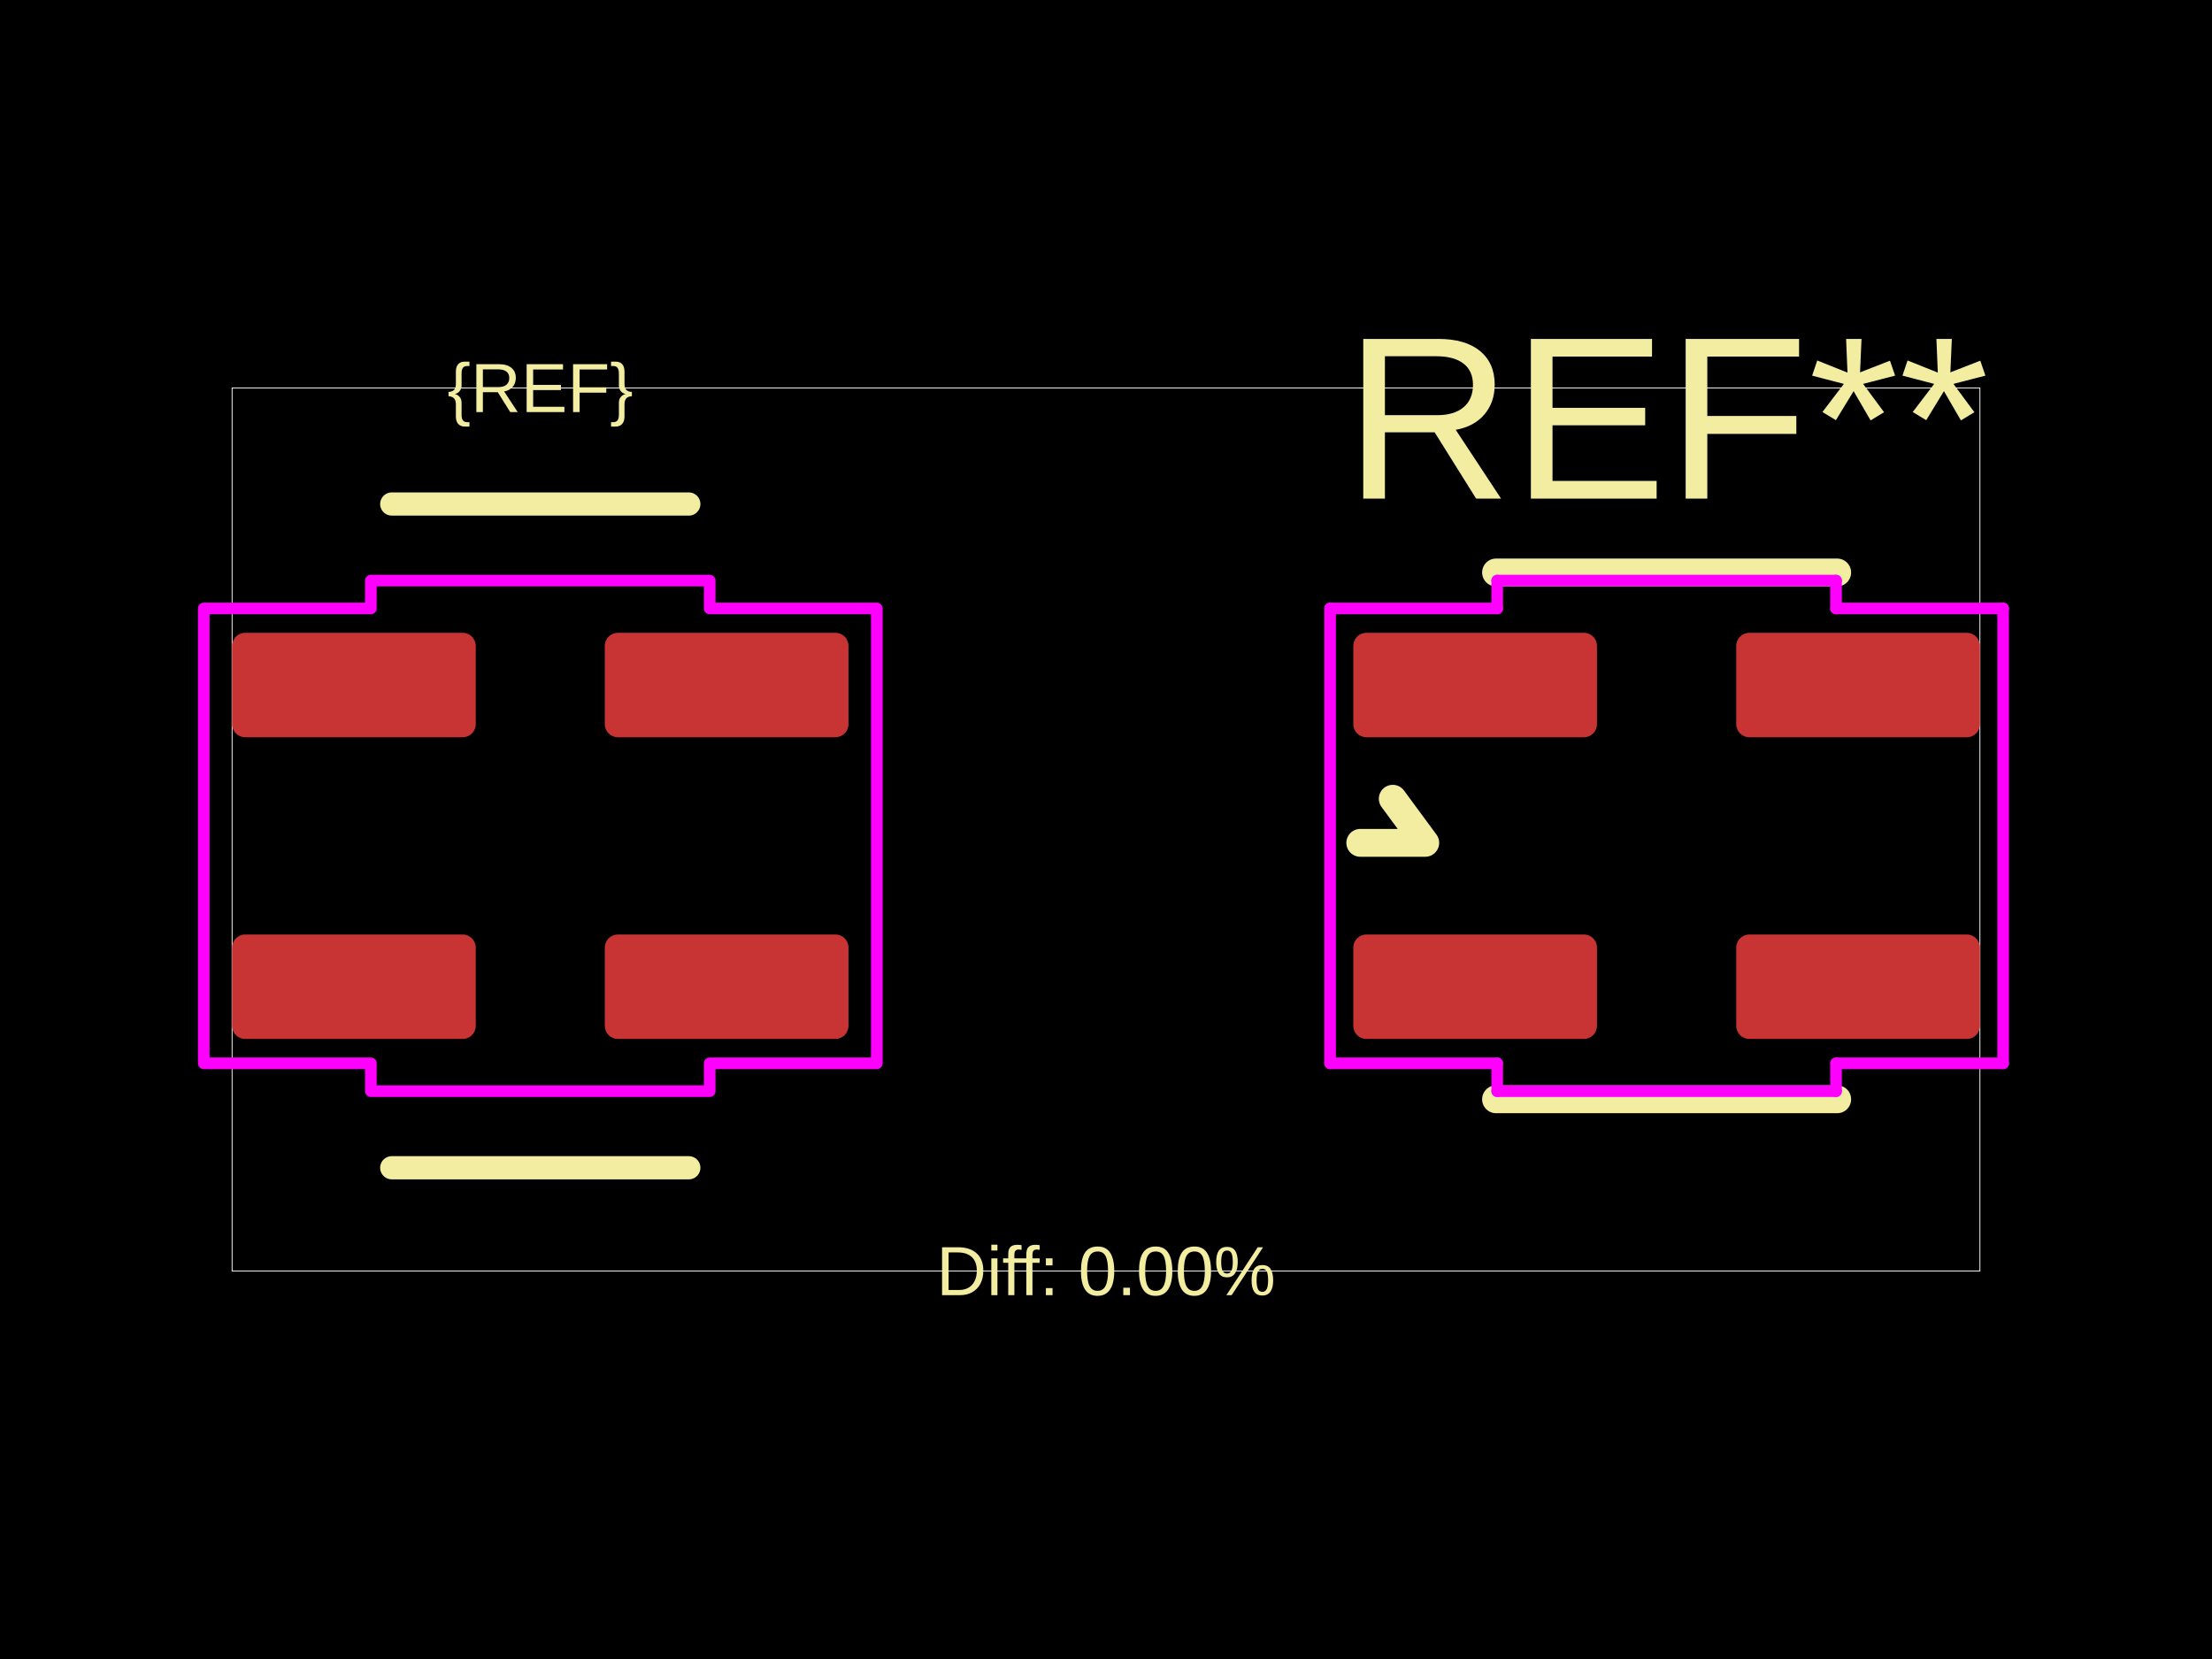
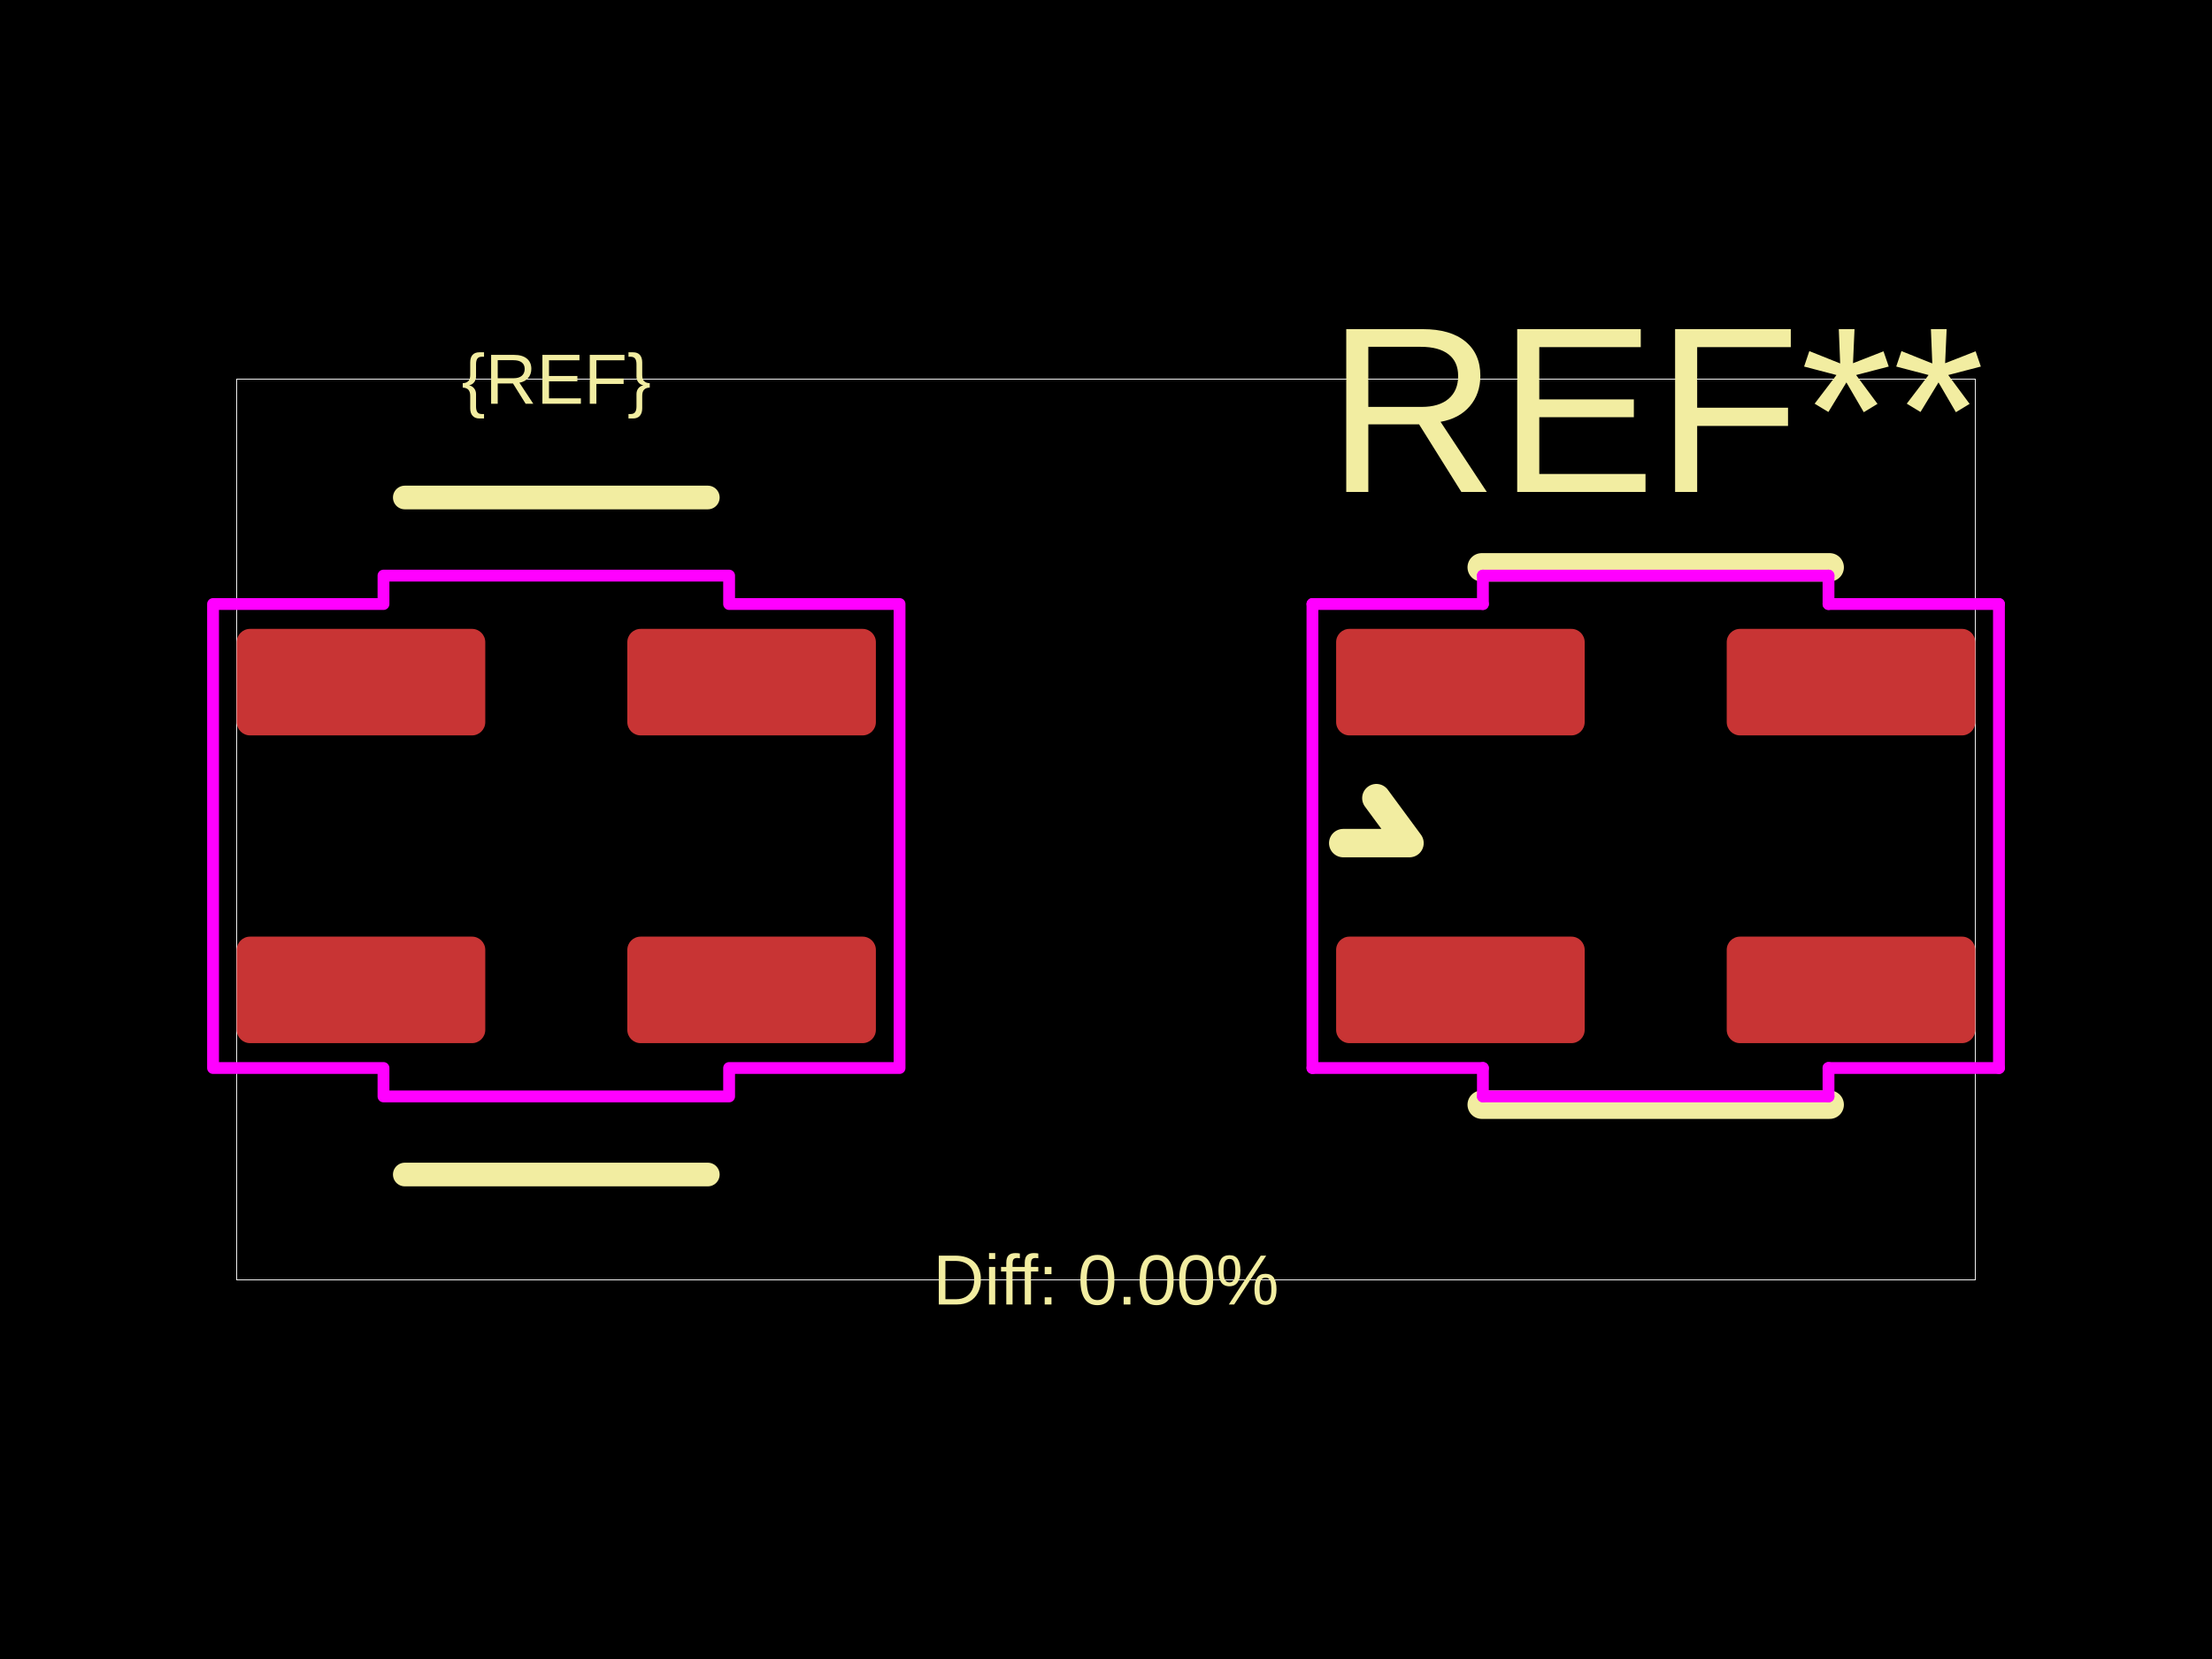
<svg xmlns="http://www.w3.org/2000/svg" width="800" height="600">
  <style />
  <rect class="boundary" x="0" y="0" fill="#000" width="800" height="600" data-type="pcb_background" data-pcb-layer="global" />
-   <rect class="pcb-boundary" fill="none" stroke="#fff" stroke-width="0.3" x="83.935" y="140.314" width="632.131" height="319.371" data-type="pcb_boundary" data-pcb-layer="global" />
-   <rect class="pcb-pad" fill="rgb(200, 52, 52)" x="83.935" y="337.98" width="88.131" height="37.771" data-type="pcb_smtpad" data-pcb-layer="top" rx="4.721" ry="4.721" />
-   <rect class="pcb-pad" fill="rgb(200, 52, 52)" x="83.935" y="228.865" width="88.131" height="37.771" data-type="pcb_smtpad" data-pcb-layer="top" rx="4.721" ry="4.721" />
-   <rect class="pcb-pad" fill="rgb(200, 52, 52)" x="218.734" y="228.865" width="88.131" height="37.771" data-type="pcb_smtpad" data-pcb-layer="top" rx="4.721" ry="4.721" />
-   <rect class="pcb-pad" fill="rgb(200, 52, 52)" x="218.734" y="337.98" width="88.131" height="37.771" data-type="pcb_smtpad" data-pcb-layer="top" rx="4.721" ry="4.721" />
-   <rect class="pcb-pad" fill="rgb(200, 52, 52)" x="489.442" y="228.865" width="88.131" height="37.771" data-type="pcb_smtpad" data-pcb-layer="top" rx="4.721" ry="4.721" />
-   <rect class="pcb-pad" fill="rgb(200, 52, 52)" x="489.442" y="337.98" width="88.131" height="37.771" data-type="pcb_smtpad" data-pcb-layer="top" rx="4.721" ry="4.721" />
-   <rect class="pcb-pad" fill="rgb(200, 52, 52)" x="627.934" y="337.98" width="88.131" height="37.771" data-type="pcb_smtpad" data-pcb-layer="top" rx="4.721" ry="4.721" />
-   <rect class="pcb-pad" fill="rgb(200, 52, 52)" x="627.934" y="228.865" width="88.131" height="37.771" data-type="pcb_smtpad" data-pcb-layer="top" rx="4.721" ry="4.721" />
-   <path class="pcb-silkscreen pcb-silkscreen-top" d="M 141.682 182.282 L 249.118 182.282" fill="none" stroke="#f2eda1" stroke-width="8.393" stroke-linecap="round" stroke-linejoin="round" data-pcb-component-id="" data-pcb-silkscreen-path-id="silkscreen_path_top" data-type="pcb_silkscreen_path" data-pcb-layer="top" />
-   <path class="pcb-silkscreen pcb-silkscreen-top" d="M 141.682 422.335 L 249.118 422.335" fill="none" stroke="#f2eda1" stroke-width="8.393" stroke-linecap="round" stroke-linejoin="round" data-pcb-component-id="" data-pcb-silkscreen-path-id="silkscreen_path_bottom" data-type="pcb_silkscreen_path" data-pcb-layer="top" />
-   <text x="0" y="0" dx="0" dy="0" fill="#f2eda1" font-family="Arial, sans-serif" font-size="25.18" text-anchor="middle" dominant-baseline="central" transform="matrix(1,0,0,1,195.3999,140.3143)" class="pcb-silkscreen-text pcb-silkscreen-top" data-pcb-silkscreen-text-id="silkscreen_text_1" stroke="none" data-type="pcb_silkscreen_text" data-pcb-layer="top">{REF}</text>
-   <text x="0" y="0" dx="0" dy="0" fill="#f2eda1" font-family="Arial, sans-serif" font-size="83.935" text-anchor="middle" dominant-baseline="central" transform="matrix(1,0,0,1,602.7535,151.2258)" class="pcb-silkscreen-text pcb-silkscreen-top" data-pcb-silkscreen-text-id="pcb_silkscreen_text_0" stroke="none" data-type="pcb_silkscreen_text" data-pcb-layer="top">REF**</text>
-   <path class="pcb-silkscreen pcb-silkscreen-top" d="M 541.062 207.042 L 664.446 207.042" fill="none" stroke="#f2eda1" stroke-width="10.072" stroke-linecap="round" stroke-linejoin="round" data-pcb-component-id="pcb_component_0" data-pcb-silkscreen-path-id="pcb_silkscreen_path_0" data-type="pcb_silkscreen_path" data-pcb-layer="top" />
-   <path class="pcb-silkscreen pcb-silkscreen-top" d="M 664.446 397.574 L 541.062 397.574" fill="none" stroke="#f2eda1" stroke-width="10.072" stroke-linecap="round" stroke-linejoin="round" data-pcb-component-id="pcb_component_0" data-pcb-silkscreen-path-id="pcb_silkscreen_path_1" data-type="pcb_silkscreen_path" data-pcb-layer="top" />
-   <path class="pcb-silkscreen pcb-silkscreen-top" d="M 503.711 288.879 L 515.461 304.826 L 491.96 304.826" fill="none" stroke="#f2eda1" stroke-width="10.072" stroke-linecap="round" stroke-linejoin="round" data-pcb-component-id="pcb_component_0" data-pcb-silkscreen-path-id="pcb_silkscreen_path_2" data-type="pcb_silkscreen_path" data-pcb-layer="top" />
-   <text x="0" y="0" dx="0" dy="0" fill="#f2eda1" font-family="Arial, sans-serif" font-size="25.18" text-anchor="middle" dominant-baseline="central" transform="matrix(1,0,0,1,400,459.6857)" class="pcb-silkscreen-text pcb-silkscreen-top" data-pcb-silkscreen-text-id="diffPercentText" stroke="none" data-type="pcb_silkscreen_text" data-pcb-layer="top">Diff: 0.00%</text>
-   <polygon points="73.695,220.052 134.128,220.052 134.128,209.98 256.672,209.98 256.672,220.052 317.105,220.052 317.105,384.564 256.672,384.564 256.672,394.636 134.128,394.636 134.128,384.564 73.695,384.564" class="pcb-courtyard-outline pcb-courtyard-top" data-pcb-courtyard-outline-id="" data-type="pcb_courtyard_outline" data-pcb-layer="top" fill="none" stroke="#FF00FF" stroke-width="4.197" stroke-linejoin="round" />
-   <polygon points="481.048,220.052 541.481,220.052" class="pcb-courtyard-outline pcb-courtyard-top" data-pcb-courtyard-outline-id="pcb_courtyard_outline_0" data-type="pcb_courtyard_outline" data-pcb-layer="top" fill="none" stroke="#FF00FF" stroke-width="4.197" stroke-linejoin="round" />
-   <polygon points="481.048,384.564 481.048,220.052" class="pcb-courtyard-outline pcb-courtyard-top" data-pcb-courtyard-outline-id="pcb_courtyard_outline_1" data-type="pcb_courtyard_outline" data-pcb-layer="top" fill="none" stroke="#FF00FF" stroke-width="4.197" stroke-linejoin="round" />
-   <polygon points="541.481,209.98 664.026,209.98" class="pcb-courtyard-outline pcb-courtyard-top" data-pcb-courtyard-outline-id="pcb_courtyard_outline_2" data-type="pcb_courtyard_outline" data-pcb-layer="top" fill="none" stroke="#FF00FF" stroke-width="4.197" stroke-linejoin="round" />
-   <polygon points="541.481,220.052 541.481,209.98" class="pcb-courtyard-outline pcb-courtyard-top" data-pcb-courtyard-outline-id="pcb_courtyard_outline_3" data-type="pcb_courtyard_outline" data-pcb-layer="top" fill="none" stroke="#FF00FF" stroke-width="4.197" stroke-linejoin="round" />
-   <polygon points="541.481,384.564 481.048,384.564" class="pcb-courtyard-outline pcb-courtyard-top" data-pcb-courtyard-outline-id="pcb_courtyard_outline_4" data-type="pcb_courtyard_outline" data-pcb-layer="top" fill="none" stroke="#FF00FF" stroke-width="4.197" stroke-linejoin="round" />
-   <polygon points="541.481,394.636 541.481,384.564" class="pcb-courtyard-outline pcb-courtyard-top" data-pcb-courtyard-outline-id="pcb_courtyard_outline_5" data-type="pcb_courtyard_outline" data-pcb-layer="top" fill="none" stroke="#FF00FF" stroke-width="4.197" stroke-linejoin="round" />
-   <polygon points="664.026,209.98 664.026,220.052" class="pcb-courtyard-outline pcb-courtyard-top" data-pcb-courtyard-outline-id="pcb_courtyard_outline_6" data-type="pcb_courtyard_outline" data-pcb-layer="top" fill="none" stroke="#FF00FF" stroke-width="4.197" stroke-linejoin="round" />
-   <polygon points="664.026,220.052 724.459,220.052" class="pcb-courtyard-outline pcb-courtyard-top" data-pcb-courtyard-outline-id="pcb_courtyard_outline_7" data-type="pcb_courtyard_outline" data-pcb-layer="top" fill="none" stroke="#FF00FF" stroke-width="4.197" stroke-linejoin="round" />
-   <polygon points="664.026,384.564 664.026,394.636" class="pcb-courtyard-outline pcb-courtyard-top" data-pcb-courtyard-outline-id="pcb_courtyard_outline_8" data-type="pcb_courtyard_outline" data-pcb-layer="top" fill="none" stroke="#FF00FF" stroke-width="4.197" stroke-linejoin="round" />
-   <polygon points="664.026,394.636 541.481,394.636" class="pcb-courtyard-outline pcb-courtyard-top" data-pcb-courtyard-outline-id="pcb_courtyard_outline_9" data-type="pcb_courtyard_outline" data-pcb-layer="top" fill="none" stroke="#FF00FF" stroke-width="4.197" stroke-linejoin="round" />
-   <polygon points="724.459,220.052 724.459,384.564" class="pcb-courtyard-outline pcb-courtyard-top" data-pcb-courtyard-outline-id="pcb_courtyard_outline_10" data-type="pcb_courtyard_outline" data-pcb-layer="top" fill="none" stroke="#FF00FF" stroke-width="4.197" stroke-linejoin="round" />
-   <polygon points="724.459,384.564 664.026,384.564" class="pcb-courtyard-outline pcb-courtyard-top" data-pcb-courtyard-outline-id="pcb_courtyard_outline_11" data-type="pcb_courtyard_outline" data-pcb-layer="top" fill="none" stroke="#FF00FF" stroke-width="4.197" stroke-linejoin="round" />
+   <rect class="pcb-boundary" fill="none" stroke="#fff" stroke-width="0.3" x="85.614" y="137.119" width="628.771" height="325.763" data-type="pcb_boundary" data-pcb-layer="global" />
+   <rect class="pcb-pad" fill="rgb(200, 52, 52)" x="85.614" y="338.741" width="89.895" height="38.526" data-type="pcb_smtpad" data-pcb-layer="top" rx="4.816" ry="4.816" />
+   <rect class="pcb-pad" fill="rgb(200, 52, 52)" x="85.614" y="227.442" width="89.895" height="38.526" data-type="pcb_smtpad" data-pcb-layer="top" rx="4.816" ry="4.816" />
+   <rect class="pcb-pad" fill="rgb(200, 52, 52)" x="226.878" y="227.442" width="89.895" height="38.526" data-type="pcb_smtpad" data-pcb-layer="top" rx="4.816" ry="4.816" />
+   <rect class="pcb-pad" fill="rgb(200, 52, 52)" x="226.878" y="338.741" width="89.895" height="38.526" data-type="pcb_smtpad" data-pcb-layer="top" rx="4.816" ry="4.816" />
+   <rect class="pcb-pad" fill="rgb(200, 52, 52)" x="483.227" y="227.442" width="89.895" height="38.526" data-type="pcb_smtpad" data-pcb-layer="top" rx="4.816" ry="4.816" />
+   <rect class="pcb-pad" fill="rgb(200, 52, 52)" x="483.227" y="338.741" width="89.895" height="38.526" data-type="pcb_smtpad" data-pcb-layer="top" rx="4.816" ry="4.816" />
+   <rect class="pcb-pad" fill="rgb(200, 52, 52)" x="624.49" y="338.741" width="89.895" height="38.526" data-type="pcb_smtpad" data-pcb-layer="top" rx="4.816" ry="4.816" />
+   <rect class="pcb-pad" fill="rgb(200, 52, 52)" x="624.49" y="227.442" width="89.895" height="38.526" data-type="pcb_smtpad" data-pcb-layer="top" rx="4.816" ry="4.816" />
+   <path class="pcb-silkscreen pcb-silkscreen-top" d="M 146.401 179.926 L 255.987 179.926" fill="none" stroke="#f2eda1" stroke-width="8.561" stroke-linecap="round" stroke-linejoin="round" data-pcb-component-id="" data-pcb-silkscreen-path-id="silkscreen_path_top" data-type="pcb_silkscreen_path" data-pcb-layer="top" />
+   <path class="pcb-silkscreen pcb-silkscreen-top" d="M 146.401 424.783 L 255.987 424.783" fill="none" stroke="#f2eda1" stroke-width="8.561" stroke-linecap="round" stroke-linejoin="round" data-pcb-component-id="" data-pcb-silkscreen-path-id="silkscreen_path_bottom" data-type="pcb_silkscreen_path" data-pcb-layer="top" />
+   <text x="0" y="0" dx="0" dy="0" fill="#f2eda1" font-family="Arial, sans-serif" font-size="25.684" text-anchor="middle" dominant-baseline="central" transform="matrix(1,0,0,1,201.1938,137.1186)" class="pcb-silkscreen-text pcb-silkscreen-top" data-pcb-silkscreen-text-id="silkscreen_text_1" stroke="none" data-type="pcb_silkscreen_text" data-pcb-layer="top">{REF}</text>
+   <text x="0" y="0" dx="0" dy="0" fill="#f2eda1" font-family="Arial, sans-serif" font-size="85.614" text-anchor="middle" dominant-baseline="central" transform="matrix(1,0,0,1,598.8062,148.2485)" class="pcb-silkscreen-text pcb-silkscreen-top" data-pcb-silkscreen-text-id="pcb_silkscreen_text_0" stroke="none" data-type="pcb_silkscreen_text" data-pcb-layer="top">REF**</text>
+   <path class="pcb-silkscreen pcb-silkscreen-top" d="M 535.88 205.182 L 661.733 205.182" fill="none" stroke="#f2eda1" stroke-width="10.274" stroke-linecap="round" stroke-linejoin="round" data-pcb-component-id="pcb_component_0" data-pcb-silkscreen-path-id="pcb_silkscreen_path_0" data-type="pcb_silkscreen_path" data-pcb-layer="top" />
+   <path class="pcb-silkscreen pcb-silkscreen-top" d="M 661.733 399.527 L 535.88 399.527" fill="none" stroke="#f2eda1" stroke-width="10.274" stroke-linecap="round" stroke-linejoin="round" data-pcb-component-id="pcb_component_0" data-pcb-silkscreen-path-id="pcb_silkscreen_path_1" data-type="pcb_silkscreen_path" data-pcb-layer="top" />
+   <path class="pcb-silkscreen pcb-silkscreen-top" d="M 497.781 288.656 L 509.767 304.923 L 485.795 304.923" fill="none" stroke="#f2eda1" stroke-width="10.274" stroke-linecap="round" stroke-linejoin="round" data-pcb-component-id="pcb_component_0" data-pcb-silkscreen-path-id="pcb_silkscreen_path_2" data-type="pcb_silkscreen_path" data-pcb-layer="top" />
+   <text x="0" y="0" dx="0" dy="0" fill="#f2eda1" font-family="Arial, sans-serif" font-size="25.684" text-anchor="middle" dominant-baseline="central" transform="matrix(1,0,0,1,400,462.8814)" class="pcb-silkscreen-text pcb-silkscreen-top" data-pcb-silkscreen-text-id="diffPercentText" stroke="none" data-type="pcb_silkscreen_text" data-pcb-layer="top">Diff: 0.00%</text>
+   <polygon points="77.053,218.452 138.695,218.452 138.695,208.179 263.692,208.179 263.692,218.452 325.335,218.452 325.335,386.257 263.692,386.257 263.692,396.53 138.695,396.53 138.695,386.257 77.053,386.257" class="pcb-courtyard-outline pcb-courtyard-top" data-pcb-courtyard-outline-id="" data-type="pcb_courtyard_outline" data-pcb-layer="top" fill="none" stroke="#FF00FF" stroke-width="4.281" stroke-linejoin="round" />
+   <polygon points="474.665,218.452 536.308,218.452" class="pcb-courtyard-outline pcb-courtyard-top" data-pcb-courtyard-outline-id="pcb_courtyard_outline_0" data-type="pcb_courtyard_outline" data-pcb-layer="top" fill="none" stroke="#FF00FF" stroke-width="4.281" stroke-linejoin="round" />
+   <polygon points="474.665,386.257 474.665,218.452" class="pcb-courtyard-outline pcb-courtyard-top" data-pcb-courtyard-outline-id="pcb_courtyard_outline_1" data-type="pcb_courtyard_outline" data-pcb-layer="top" fill="none" stroke="#FF00FF" stroke-width="4.281" stroke-linejoin="round" />
+   <polygon points="536.308,208.179 661.305,208.179" class="pcb-courtyard-outline pcb-courtyard-top" data-pcb-courtyard-outline-id="pcb_courtyard_outline_2" data-type="pcb_courtyard_outline" data-pcb-layer="top" fill="none" stroke="#FF00FF" stroke-width="4.281" stroke-linejoin="round" />
+   <polygon points="536.308,218.452 536.308,208.179" class="pcb-courtyard-outline pcb-courtyard-top" data-pcb-courtyard-outline-id="pcb_courtyard_outline_3" data-type="pcb_courtyard_outline" data-pcb-layer="top" fill="none" stroke="#FF00FF" stroke-width="4.281" stroke-linejoin="round" />
+   <polygon points="536.308,386.257 474.665,386.257" class="pcb-courtyard-outline pcb-courtyard-top" data-pcb-courtyard-outline-id="pcb_courtyard_outline_4" data-type="pcb_courtyard_outline" data-pcb-layer="top" fill="none" stroke="#FF00FF" stroke-width="4.281" stroke-linejoin="round" />
+   <polygon points="536.308,396.53 536.308,386.257" class="pcb-courtyard-outline pcb-courtyard-top" data-pcb-courtyard-outline-id="pcb_courtyard_outline_5" data-type="pcb_courtyard_outline" data-pcb-layer="top" fill="none" stroke="#FF00FF" stroke-width="4.281" stroke-linejoin="round" />
+   <polygon points="661.305,208.179 661.305,218.452" class="pcb-courtyard-outline pcb-courtyard-top" data-pcb-courtyard-outline-id="pcb_courtyard_outline_6" data-type="pcb_courtyard_outline" data-pcb-layer="top" fill="none" stroke="#FF00FF" stroke-width="4.281" stroke-linejoin="round" />
+   <polygon points="661.305,218.452 722.947,218.452" class="pcb-courtyard-outline pcb-courtyard-top" data-pcb-courtyard-outline-id="pcb_courtyard_outline_7" data-type="pcb_courtyard_outline" data-pcb-layer="top" fill="none" stroke="#FF00FF" stroke-width="4.281" stroke-linejoin="round" />
+   <polygon points="661.305,386.257 661.305,396.53" class="pcb-courtyard-outline pcb-courtyard-top" data-pcb-courtyard-outline-id="pcb_courtyard_outline_8" data-type="pcb_courtyard_outline" data-pcb-layer="top" fill="none" stroke="#FF00FF" stroke-width="4.281" stroke-linejoin="round" />
+   <polygon points="661.305,396.53 536.308,396.53" class="pcb-courtyard-outline pcb-courtyard-top" data-pcb-courtyard-outline-id="pcb_courtyard_outline_9" data-type="pcb_courtyard_outline" data-pcb-layer="top" fill="none" stroke="#FF00FF" stroke-width="4.281" stroke-linejoin="round" />
+   <polygon points="722.947,218.452 722.947,386.257" class="pcb-courtyard-outline pcb-courtyard-top" data-pcb-courtyard-outline-id="pcb_courtyard_outline_10" data-type="pcb_courtyard_outline" data-pcb-layer="top" fill="none" stroke="#FF00FF" stroke-width="4.281" stroke-linejoin="round" />
+   <polygon points="722.947,386.257 661.305,386.257" class="pcb-courtyard-outline pcb-courtyard-top" data-pcb-courtyard-outline-id="pcb_courtyard_outline_11" data-type="pcb_courtyard_outline" data-pcb-layer="top" fill="none" stroke="#FF00FF" stroke-width="4.281" stroke-linejoin="round" />
</svg>
